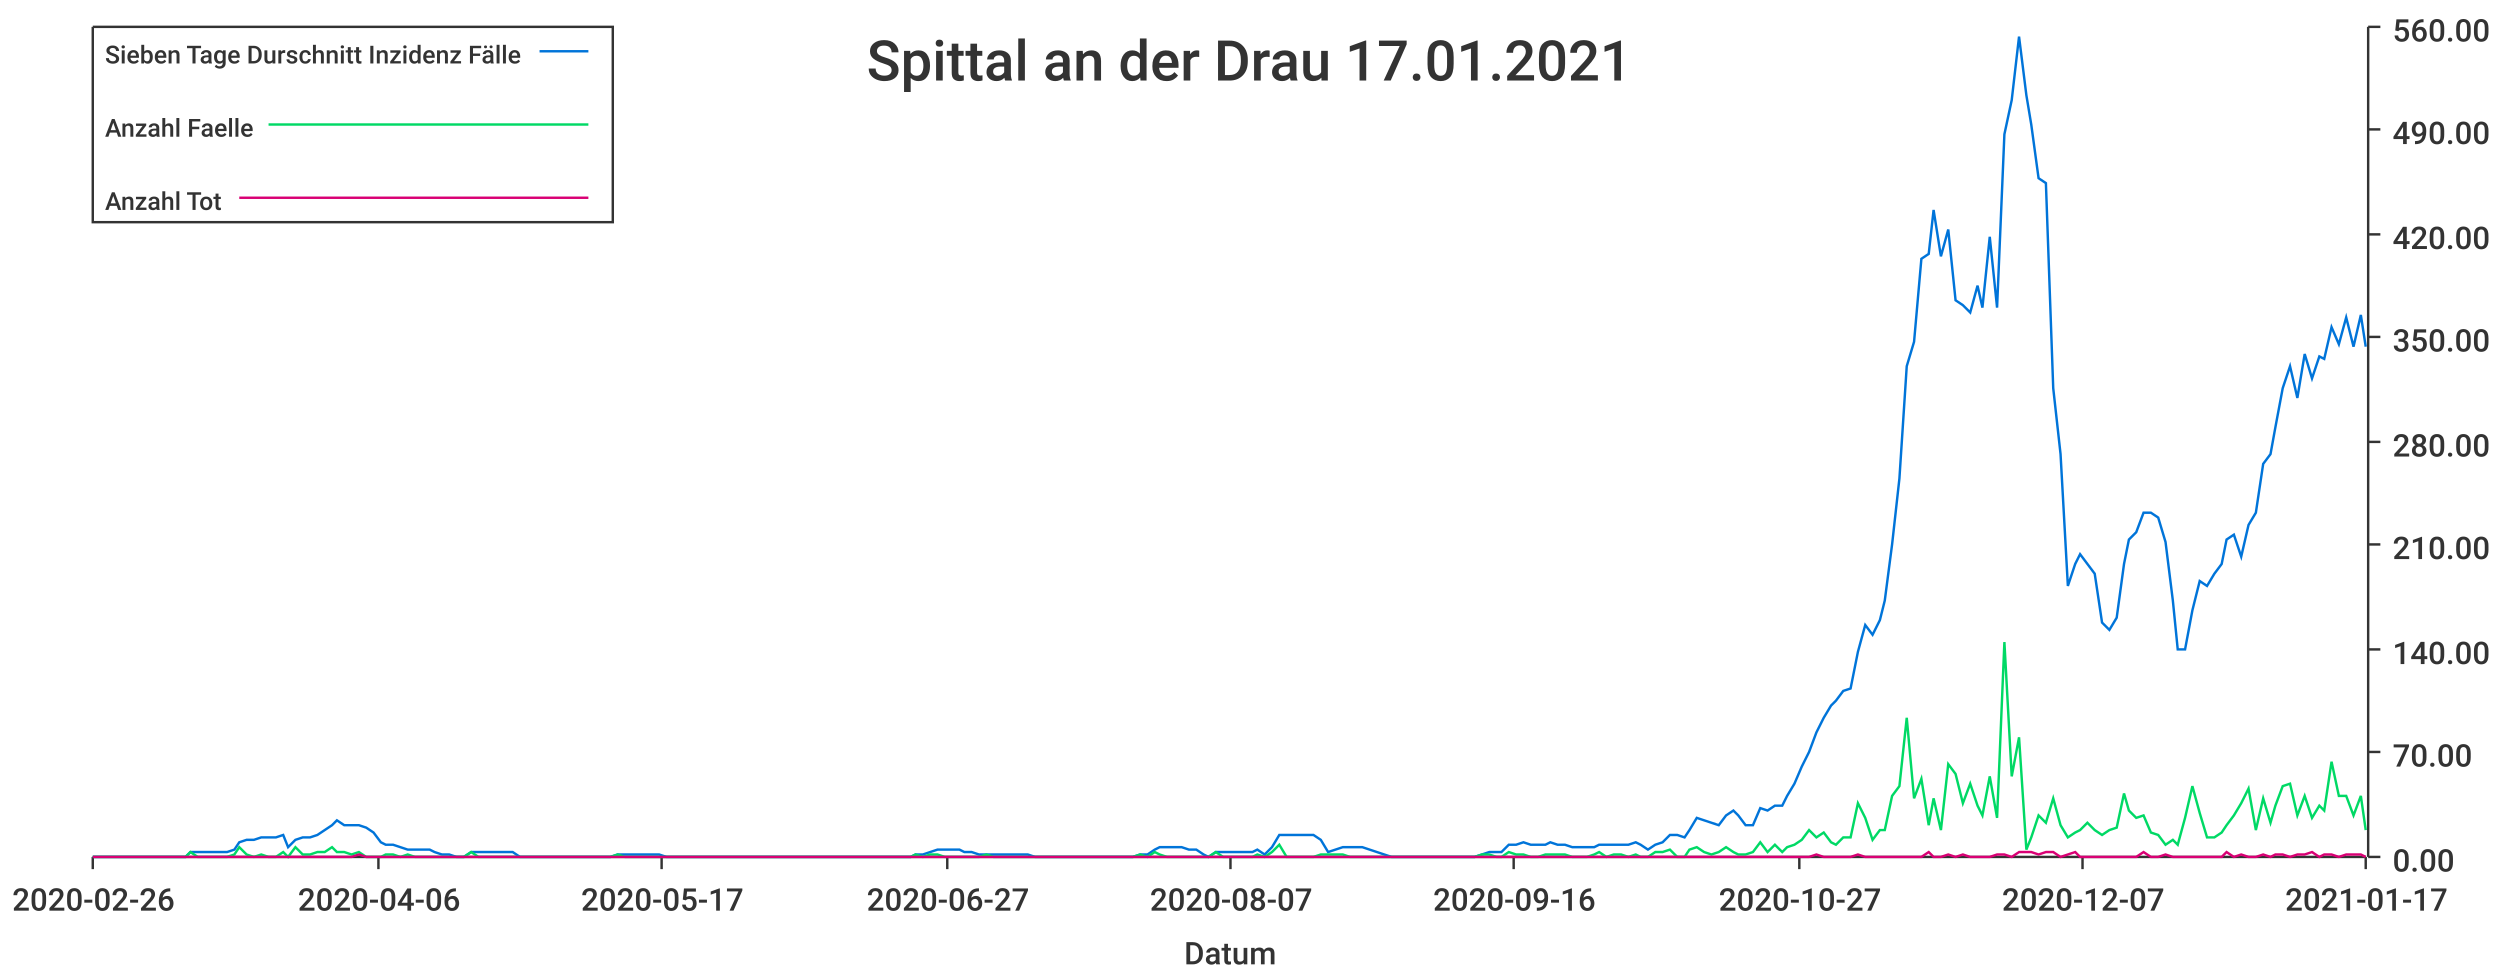
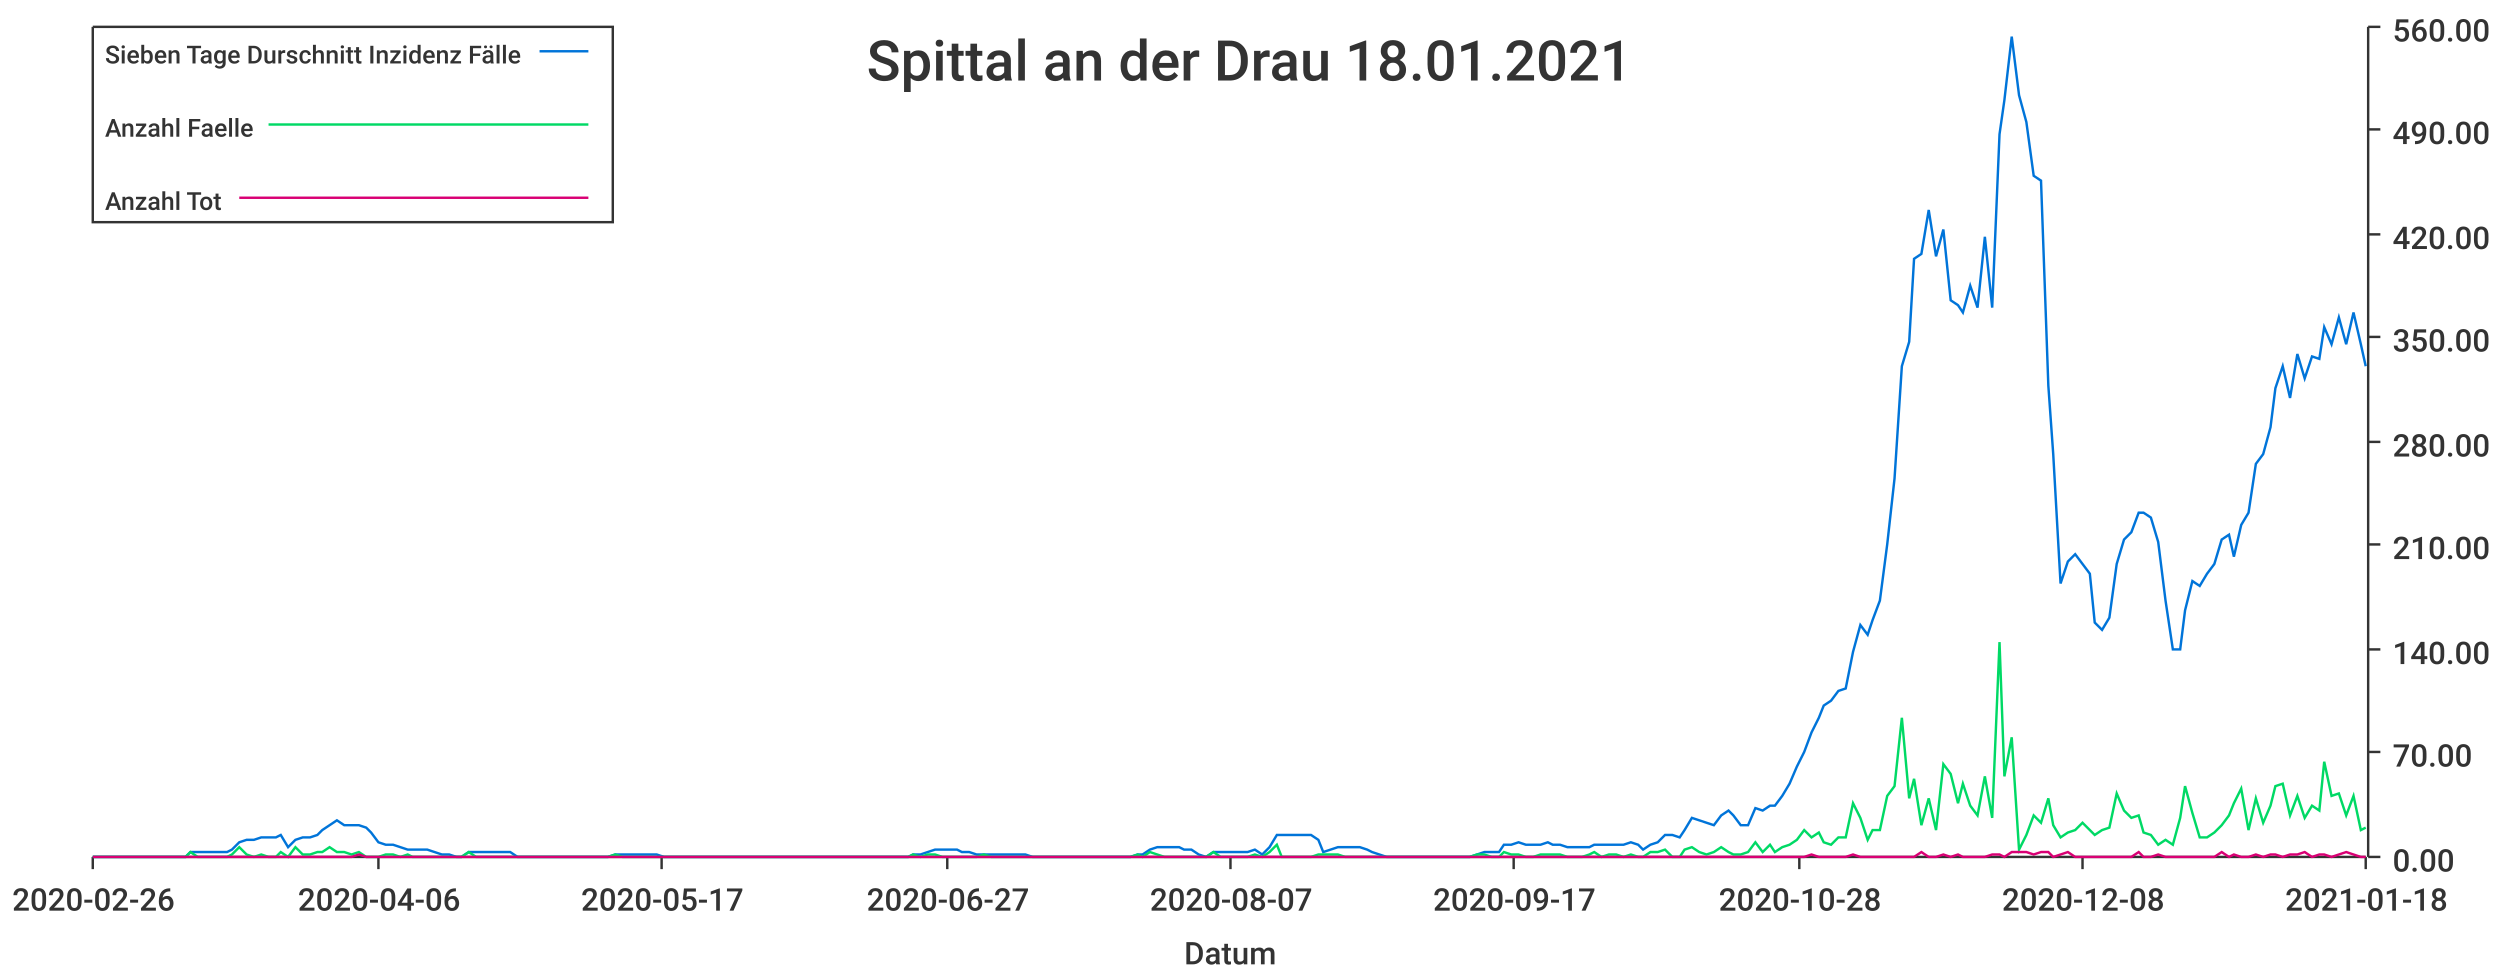
<svg xmlns="http://www.w3.org/2000/svg" width="1024" height="400">\n<path d="M 0 0 L 1024 0 L 1024 400 L 0 400 L 0 0" style="stroke-width:0;stroke:rgba(255,255,255,1.0);fill:rgba(255,255,255,1.0)" />
  <path d="M 38 11 L 969 11 L 969 351 L 38 351 L 38 11" style="stroke-width:0;stroke:rgba(255,255,255,1.0);fill:rgba(255,255,255,1.0)" />
  <path d="M 38 351 L 969 351" style="stroke-width:1;stroke:rgba(51,51,51,1.0);fill:none" />
  <path d="M 38 351 L 38 356" style="stroke-width:1;stroke:rgba(51,51,51,1.0);fill:none" />
  <text x="5" y="373" style="stroke-width:0;stroke:none;fill:rgba(51,51,51,1.0);font-size:12.8px;font-family:'Roboto Medium',sans-serif">2020-02-26</text>
  <path d="M 155 351 L 155 356" style="stroke-width:1;stroke:rgba(51,51,51,1.0);fill:none" />
  <text x="122" y="373" style="stroke-width:0;stroke:none;fill:rgba(51,51,51,1.0);font-size:12.8px;font-family:'Roboto Medium',sans-serif">2020-04-06</text>
  <path d="M 271 351 L 271 356" style="stroke-width:1;stroke:rgba(51,51,51,1.0);fill:none" />
  <text x="238" y="373" style="stroke-width:0;stroke:none;fill:rgba(51,51,51,1.0);font-size:12.8px;font-family:'Roboto Medium',sans-serif">2020-05-17</text>
  <path d="M 388 351 L 388 356" style="stroke-width:1;stroke:rgba(51,51,51,1.0);fill:none" />
  <text x="355" y="373" style="stroke-width:0;stroke:none;fill:rgba(51,51,51,1.0);font-size:12.8px;font-family:'Roboto Medium',sans-serif">2020-06-27</text>
  <path d="M 504 351 L 504 356" style="stroke-width:1;stroke:rgba(51,51,51,1.0);fill:none" />
  <text x="471" y="373" style="stroke-width:0;stroke:none;fill:rgba(51,51,51,1.0);font-size:12.8px;font-family:'Roboto Medium',sans-serif">2020-08-07</text>
  <path d="M 620 351 L 620 356" style="stroke-width:1;stroke:rgba(51,51,51,1.0);fill:none" />
-   <text x="587" y="373" style="stroke-width:0;stroke:none;fill:rgba(51,51,51,1.0);font-size:12.8px;font-family:'Roboto Medium',sans-serif">2020-09-16</text>
+   <text x="587" y="373" style="stroke-width:0;stroke:none;fill:rgba(51,51,51,1.0);font-size:12.8px;font-family:'Roboto Medium',sans-serif">2020-09-17</text>
  <path d="M 737 351 L 737 356" style="stroke-width:1;stroke:rgba(51,51,51,1.0);fill:none" />
-   <text x="704" y="373" style="stroke-width:0;stroke:none;fill:rgba(51,51,51,1.0);font-size:12.8px;font-family:'Roboto Medium',sans-serif">2020-10-27</text>
+   <text x="704" y="373" style="stroke-width:0;stroke:none;fill:rgba(51,51,51,1.0);font-size:12.8px;font-family:'Roboto Medium',sans-serif">2020-10-28</text>
  <path d="M 853 351 L 853 356" style="stroke-width:1;stroke:rgba(51,51,51,1.0);fill:none" />
-   <text x="820" y="373" style="stroke-width:0;stroke:none;fill:rgba(51,51,51,1.0);font-size:12.8px;font-family:'Roboto Medium',sans-serif">2020-12-07</text>
+   <text x="820" y="373" style="stroke-width:0;stroke:none;fill:rgba(51,51,51,1.0);font-size:12.8px;font-family:'Roboto Medium',sans-serif">2020-12-08</text>
  <path d="M 969 351 L 969 356" style="stroke-width:1;stroke:rgba(51,51,51,1.0);fill:none" />
-   <text x="936" y="373" style="stroke-width:0;stroke:none;fill:rgba(51,51,51,1.0);font-size:12.8px;font-family:'Roboto Medium',sans-serif">2021-01-17</text>
+   <text x="936" y="373" style="stroke-width:0;stroke:none;fill:rgba(51,51,51,1.0);font-size:12.8px;font-family:'Roboto Medium',sans-serif">2021-01-18</text>
  <text x="485" y="395" style="stroke-width:0;stroke:none;fill:rgba(51,51,51,1.0);font-size:12.8px;font-family:'Roboto Medium',sans-serif">Datum</text>
  <path d="M 970 351 L 970 11" style="stroke-width:1;stroke:rgba(51,51,51,1.0);fill:none" />
  <path d="M 970 351 L 975 351" style="stroke-width:1;stroke:rgba(51,51,51,1.0);fill:none" />
  <text x="980" y="357" style="stroke-width:0;stroke:none;fill:rgba(51,51,51,1.0);font-size:12.8px;font-family:'Roboto Medium',sans-serif">0.00</text>
  <path d="M 970 308 L 975 308" style="stroke-width:1;stroke:rgba(51,51,51,1.0);fill:none" />
  <text x="980" y="314" style="stroke-width:0;stroke:none;fill:rgba(51,51,51,1.0);font-size:12.8px;font-family:'Roboto Medium',sans-serif">70.00</text>
  <path d="M 970 266 L 975 266" style="stroke-width:1;stroke:rgba(51,51,51,1.0);fill:none" />
  <text x="980" y="272" style="stroke-width:0;stroke:none;fill:rgba(51,51,51,1.0);font-size:12.8px;font-family:'Roboto Medium',sans-serif">140.00</text>
  <path d="M 970 223 L 975 223" style="stroke-width:1;stroke:rgba(51,51,51,1.0);fill:none" />
  <text x="980" y="229" style="stroke-width:0;stroke:none;fill:rgba(51,51,51,1.0);font-size:12.8px;font-family:'Roboto Medium',sans-serif">210.00</text>
  <path d="M 970 181 L 975 181" style="stroke-width:1;stroke:rgba(51,51,51,1.0);fill:none" />
  <text x="980" y="187" style="stroke-width:0;stroke:none;fill:rgba(51,51,51,1.0);font-size:12.8px;font-family:'Roboto Medium',sans-serif">280.00</text>
  <path d="M 970 138 L 975 138" style="stroke-width:1;stroke:rgba(51,51,51,1.0);fill:none" />
  <text x="980" y="144" style="stroke-width:0;stroke:none;fill:rgba(51,51,51,1.0);font-size:12.8px;font-family:'Roboto Medium',sans-serif">350.00</text>
  <path d="M 970 96 L 975 96" style="stroke-width:1;stroke:rgba(51,51,51,1.0);fill:none" />
  <text x="980" y="102" style="stroke-width:0;stroke:none;fill:rgba(51,51,51,1.0);font-size:12.8px;font-family:'Roboto Medium',sans-serif">420.00</text>
  <path d="M 970 53 L 975 53" style="stroke-width:1;stroke:rgba(51,51,51,1.0);fill:none" />
  <text x="980" y="59" style="stroke-width:0;stroke:none;fill:rgba(51,51,51,1.0);font-size:12.8px;font-family:'Roboto Medium',sans-serif">490.00</text>
  <path d="M 970 11 L 975 11" style="stroke-width:1;stroke:rgba(51,51,51,1.0);fill:none" />
  <text x="980" y="17" style="stroke-width:0;stroke:none;fill:rgba(51,51,51,1.0);font-size:12.8px;font-family:'Roboto Medium',sans-serif">560.00</text>
-   <path d="M 38 351 L 41 351 L 44 351 L 47 351 L 50 351 L 53 351 L 56 351 L 58 351 L 61 351 L 64 351 L 67 351 L 70 351 L 73 351 L 76 351 L 78 349 L 81 349 L 84 349 L 87 349 L 90 349 L 93 349 L 96 348 L 98 345 L 101 344 L 104 344 L 107 343 L 110 343 L 113 343 L 116 342 L 118 347 L 121 344 L 124 343 L 127 343 L 130 342 L 133 340 L 136 338 L 138 336 L 141 338 L 144 338 L 147 338 L 150 339 L 153 341 L 156 345 L 158 346 L 161 346 L 164 347 L 167 348 L 170 348 L 173 348 L 176 348 L 178 349 L 181 350 L 184 350 L 187 351 L 190 351 L 193 349 L 196 349 L 198 349 L 201 349 L 204 349 L 207 349 L 210 349 L 213 351 L 216 351 L 218 351 L 221 351 L 224 351 L 227 351 L 230 351 L 233 351 L 236 351 L 238 351 L 241 351 L 244 351 L 247 351 L 250 351 L 253 350 L 256 350 L 258 350 L 261 350 L 264 350 L 267 350 L 270 350 L 273 351 L 276 351 L 278 351 L 281 351 L 284 351 L 287 351 L 290 351 L 293 351 L 296 351 L 298 351 L 301 351 L 304 351 L 307 351 L 310 351 L 313 351 L 316 351 L 318 351 L 321 351 L 324 351 L 327 351 L 330 351 L 333 351 L 336 351 L 338 351 L 341 351 L 344 351 L 347 351 L 350 351 L 353 351 L 355 351 L 358 351 L 361 351 L 364 351 L 367 351 L 370 351 L 373 351 L 375 350 L 378 350 L 381 349 L 384 348 L 387 348 L 390 348 L 393 348 L 395 349 L 398 349 L 401 350 L 404 350 L 407 350 L 410 350 L 413 350 L 415 350 L 418 350 L 421 350 L 424 351 L 427 351 L 430 351 L 433 351 L 435 351 L 438 351 L 441 351 L 444 351 L 447 351 L 450 351 L 453 351 L 455 351 L 458 351 L 461 351 L 464 351 L 467 350 L 470 350 L 473 348 L 475 347 L 478 347 L 481 347 L 484 347 L 487 348 L 490 348 L 493 350 L 495 351 L 498 349 L 501 349 L 504 349 L 507 349 L 510 349 L 513 349 L 515 348 L 518 350 L 521 347 L 524 342 L 527 342 L 530 342 L 533 342 L 535 342 L 538 342 L 541 344 L 544 349 L 547 348 L 550 347 L 553 347 L 555 347 L 558 347 L 561 348 L 564 349 L 567 350 L 570 351 L 573 351 L 575 351 L 578 351 L 581 351 L 584 351 L 587 351 L 590 351 L 593 351 L 595 351 L 598 351 L 601 351 L 604 351 L 607 350 L 610 349 L 613 349 L 615 349 L 618 346 L 621 346 L 624 345 L 627 346 L 630 346 L 633 346 L 635 345 L 638 346 L 641 346 L 644 347 L 647 347 L 650 347 L 653 347 L 655 346 L 658 346 L 661 346 L 664 346 L 667 346 L 670 345 L 672 346 L 675 348 L 678 346 L 681 345 L 684 342 L 687 342 L 690 343 L 692 340 L 695 335 L 698 336 L 701 337 L 704 338 L 707 334 L 710 332 L 712 334 L 715 338 L 718 338 L 721 331 L 724 332 L 727 330 L 730 330 L 732 326 L 735 321 L 738 314 L 741 308 L 744 300 L 747 294 L 750 289 L 752 287 L 755 283 L 758 282 L 761 267 L 764 256 L 767 260 L 770 254 L 772 246 L 775 223 L 778 196 L 781 150 L 784 140 L 787 106 L 790 104 L 792 86 L 795 105 L 798 94 L 801 123 L 804 125 L 807 128 L 810 117 L 812 126 L 815 97 L 818 126 L 821 55 L 824 41 L 827 15 L 830 39 L 832 51 L 835 73 L 838 75 L 841 159 L 844 186 L 847 240 L 850 231 L 852 227 L 855 231 L 858 235 L 861 255 L 864 258 L 867 253 L 870 231 L 872 221 L 875 218 L 878 210 L 881 210 L 884 212 L 887 222 L 890 246 L 892 266 L 895 266 L 898 250 L 901 238 L 904 240 L 907 235 L 910 231 L 912 221 L 915 219 L 918 228 L 921 215 L 924 210 L 927 190 L 930 186 L 932 175 L 935 159 L 938 150 L 941 163 L 944 145 L 947 155 L 950 146 L 952 147 L 955 134 L 958 141 L 961 130 L 964 142 L 967 129 L 969 142" style="stroke-width:1;stroke:rgba(0,116,217,1.0);fill:none" />
-   <path d="M 38 351 L 41 351 L 44 351 L 47 351 L 50 351 L 53 351 L 56 351 L 58 351 L 61 351 L 64 351 L 67 351 L 70 351 L 73 351 L 76 351 L 78 349 L 81 351 L 84 351 L 87 351 L 90 351 L 93 351 L 96 350 L 98 347 L 101 350 L 104 351 L 107 350 L 110 351 L 113 351 L 116 349 L 118 351 L 121 347 L 124 350 L 127 350 L 130 349 L 133 349 L 136 347 L 138 349 L 141 349 L 144 350 L 147 349 L 150 351 L 153 351 L 156 351 L 158 350 L 161 350 L 164 351 L 167 350 L 170 351 L 173 351 L 176 351 L 178 351 L 181 351 L 184 351 L 187 351 L 190 351 L 193 349 L 196 351 L 198 351 L 201 351 L 204 351 L 207 351 L 210 351 L 213 351 L 216 351 L 218 351 L 221 351 L 224 351 L 227 351 L 230 351 L 233 351 L 236 351 L 238 351 L 241 351 L 244 351 L 247 351 L 250 351 L 253 350 L 256 351 L 258 351 L 261 351 L 264 351 L 267 351 L 270 351 L 273 351 L 276 351 L 278 351 L 281 351 L 284 351 L 287 351 L 290 351 L 293 351 L 296 351 L 298 351 L 301 351 L 304 351 L 307 351 L 310 351 L 313 351 L 316 351 L 318 351 L 321 351 L 324 351 L 327 351 L 330 351 L 333 351 L 336 351 L 338 351 L 341 351 L 344 351 L 347 351 L 350 351 L 353 351 L 355 351 L 358 351 L 361 351 L 364 351 L 367 351 L 370 351 L 373 351 L 375 350 L 378 351 L 381 350 L 384 350 L 387 351 L 390 351 L 393 351 L 395 351 L 398 351 L 401 351 L 404 350 L 407 351 L 410 351 L 413 351 L 415 351 L 418 351 L 421 351 L 424 351 L 427 351 L 430 351 L 433 351 L 435 351 L 438 351 L 441 351 L 444 351 L 447 351 L 450 351 L 453 351 L 455 351 L 458 351 L 461 351 L 464 351 L 467 350 L 470 351 L 473 349 L 475 350 L 478 351 L 481 351 L 484 351 L 487 351 L 490 351 L 493 351 L 495 351 L 498 349 L 501 351 L 504 351 L 507 351 L 510 351 L 513 351 L 515 350 L 518 351 L 521 349 L 524 346 L 527 351 L 530 351 L 533 351 L 535 351 L 538 351 L 541 350 L 544 350 L 547 350 L 550 350 L 553 351 L 555 351 L 558 351 L 561 351 L 564 351 L 567 351 L 570 351 L 573 351 L 575 351 L 578 351 L 581 351 L 584 351 L 587 351 L 590 351 L 593 351 L 595 351 L 598 351 L 601 351 L 604 351 L 607 350 L 610 350 L 613 351 L 615 351 L 618 349 L 621 350 L 624 350 L 627 351 L 630 351 L 633 350 L 635 350 L 638 350 L 641 350 L 644 351 L 647 351 L 650 351 L 653 350 L 655 349 L 658 351 L 661 350 L 664 350 L 667 351 L 670 350 L 672 351 L 675 351 L 678 349 L 681 349 L 684 348 L 687 351 L 690 351 L 692 348 L 695 347 L 698 349 L 701 350 L 704 349 L 707 347 L 710 349 L 712 350 L 715 350 L 718 349 L 721 345 L 724 349 L 727 346 L 730 349 L 732 347 L 735 346 L 738 344 L 741 340 L 744 343 L 747 341 L 750 345 L 752 346 L 755 343 L 758 343 L 761 329 L 764 335 L 767 344 L 770 340 L 772 340 L 775 326 L 778 322 L 781 294 L 784 327 L 787 319 L 790 338 L 792 327 L 795 340 L 798 313 L 801 317 L 804 329 L 807 321 L 810 330 L 812 334 L 815 318 L 818 335 L 821 263 L 824 318 L 827 302 L 830 348 L 832 343 L 835 334 L 838 337 L 841 327 L 844 338 L 847 343 L 850 341 L 852 340 L 855 337 L 858 340 L 861 342 L 864 340 L 867 339 L 870 325 L 872 332 L 875 335 L 878 334 L 881 341 L 884 342 L 887 346 L 890 344 L 892 346 L 895 335 L 898 322 L 901 333 L 904 343 L 907 343 L 910 341 L 912 338 L 915 334 L 918 329 L 921 323 L 924 340 L 927 327 L 930 337 L 932 330 L 935 322 L 938 321 L 941 334 L 944 326 L 947 335 L 950 330 L 952 332 L 955 312 L 958 326 L 961 326 L 964 334 L 967 326 L 969 340" style="stroke-width:1;stroke:rgba(0,217,101,1.0);fill:none" />
-   <path d="M 38 351 L 41 351 L 44 351 L 47 351 L 50 351 L 53 351 L 56 351 L 58 351 L 61 351 L 64 351 L 67 351 L 70 351 L 73 351 L 76 351 L 78 351 L 81 351 L 84 351 L 87 351 L 90 351 L 93 351 L 96 351 L 98 351 L 101 351 L 104 351 L 107 351 L 110 351 L 113 351 L 116 351 L 118 351 L 121 351 L 124 351 L 127 351 L 130 351 L 133 351 L 136 351 L 138 351 L 141 351 L 144 351 L 147 350 L 150 351 L 153 351 L 156 351 L 158 351 L 161 351 L 164 351 L 167 351 L 170 351 L 173 351 L 176 351 L 178 351 L 181 351 L 184 351 L 187 351 L 190 351 L 193 351 L 196 351 L 198 351 L 201 351 L 204 351 L 207 351 L 210 351 L 213 351 L 216 351 L 218 351 L 221 351 L 224 351 L 227 351 L 230 351 L 233 351 L 236 351 L 238 351 L 241 351 L 244 351 L 247 351 L 250 351 L 253 351 L 256 351 L 258 351 L 261 351 L 264 351 L 267 351 L 270 351 L 273 351 L 276 351 L 278 351 L 281 351 L 284 351 L 287 351 L 290 351 L 293 351 L 296 351 L 298 351 L 301 351 L 304 351 L 307 351 L 310 351 L 313 351 L 316 351 L 318 351 L 321 351 L 324 351 L 327 351 L 330 351 L 333 351 L 336 351 L 338 351 L 341 351 L 344 351 L 347 351 L 350 351 L 353 351 L 355 351 L 358 351 L 361 351 L 364 351 L 367 351 L 370 351 L 373 351 L 375 351 L 378 351 L 381 351 L 384 351 L 387 351 L 390 351 L 393 351 L 395 351 L 398 351 L 401 351 L 404 351 L 407 351 L 410 351 L 413 351 L 415 351 L 418 351 L 421 351 L 424 351 L 427 351 L 430 351 L 433 351 L 435 351 L 438 351 L 441 351 L 444 351 L 447 351 L 450 351 L 453 351 L 455 351 L 458 351 L 461 351 L 464 351 L 467 351 L 470 351 L 473 351 L 475 351 L 478 351 L 481 351 L 484 351 L 487 351 L 490 351 L 493 351 L 495 351 L 498 351 L 501 351 L 504 351 L 507 351 L 510 351 L 513 351 L 515 351 L 518 351 L 521 351 L 524 351 L 527 351 L 530 351 L 533 351 L 535 351 L 538 351 L 541 351 L 544 351 L 547 351 L 550 351 L 553 351 L 555 351 L 558 351 L 561 351 L 564 351 L 567 351 L 570 351 L 573 351 L 575 351 L 578 351 L 581 351 L 584 351 L 587 351 L 590 351 L 593 351 L 595 351 L 598 351 L 601 351 L 604 351 L 607 351 L 610 351 L 613 351 L 615 351 L 618 351 L 621 351 L 624 351 L 627 351 L 630 351 L 633 351 L 635 351 L 638 351 L 641 351 L 644 351 L 647 351 L 650 351 L 653 351 L 655 351 L 658 351 L 661 351 L 664 351 L 667 351 L 670 351 L 672 351 L 675 351 L 678 351 L 681 351 L 684 351 L 687 351 L 690 351 L 692 351 L 695 351 L 698 351 L 701 351 L 704 351 L 707 351 L 710 351 L 712 351 L 715 351 L 718 351 L 721 351 L 724 351 L 727 351 L 730 351 L 732 351 L 735 351 L 738 351 L 741 351 L 744 350 L 747 351 L 750 351 L 752 351 L 755 351 L 758 351 L 761 350 L 764 351 L 767 351 L 770 351 L 772 351 L 775 351 L 778 351 L 781 351 L 784 351 L 787 351 L 790 349 L 792 351 L 795 351 L 798 350 L 801 351 L 804 350 L 807 351 L 810 351 L 812 351 L 815 351 L 818 350 L 821 350 L 824 351 L 827 349 L 830 349 L 832 349 L 835 350 L 838 349 L 841 349 L 844 351 L 847 350 L 850 349 L 852 351 L 855 351 L 858 351 L 861 351 L 864 351 L 867 351 L 870 351 L 872 351 L 875 351 L 878 349 L 881 351 L 884 351 L 887 350 L 890 351 L 892 351 L 895 351 L 898 351 L 901 351 L 904 351 L 907 351 L 910 351 L 912 349 L 915 351 L 918 350 L 921 351 L 924 351 L 927 350 L 930 351 L 932 350 L 935 350 L 938 351 L 941 350 L 944 350 L 947 349 L 950 351 L 952 350 L 955 350 L 958 351 L 961 350 L 964 350 L 967 350 L 969 351" style="stroke-width:1;stroke:rgba(217,0,116,1.0);fill:none" />
-   <text x="355" y="33" style="stroke-width:0;stroke:none;fill:rgba(51,51,51,1.0);font-size:23.0px;font-family:'Roboto Medium',sans-serif">Spittal an der Drau 17.01.2021</text>
+   <path d="M 38 351 L 41 351 L 44 351 L 47 351 L 50 351 L 53 351 L 56 351 L 58 351 L 61 351 L 64 351 L 67 351 L 70 351 L 73 351 L 76 351 L 78 349 L 81 349 L 84 349 L 87 349 L 90 349 L 93 349 L 95 348 L 98 345 L 101 344 L 104 344 L 107 343 L 110 343 L 113 343 L 115 342 L 118 347 L 121 344 L 124 343 L 127 343 L 130 342 L 132 340 L 135 338 L 138 336 L 141 338 L 144 338 L 147 338 L 150 339 L 152 341 L 155 345 L 158 346 L 161 346 L 164 347 L 167 348 L 169 348 L 172 348 L 175 348 L 178 349 L 181 350 L 184 350 L 187 351 L 189 351 L 192 349 L 195 349 L 198 349 L 201 349 L 204 349 L 206 349 L 209 349 L 212 351 L 215 351 L 218 351 L 221 351 L 224 351 L 226 351 L 229 351 L 232 351 L 235 351 L 238 351 L 241 351 L 243 351 L 246 351 L 249 351 L 252 350 L 255 350 L 258 350 L 261 350 L 263 350 L 266 350 L 269 350 L 272 351 L 275 351 L 278 351 L 281 351 L 283 351 L 286 351 L 289 351 L 292 351 L 295 351 L 298 351 L 300 351 L 303 351 L 306 351 L 309 351 L 312 351 L 315 351 L 318 351 L 320 351 L 323 351 L 326 351 L 329 351 L 332 351 L 335 351 L 337 351 L 340 351 L 343 351 L 346 351 L 349 351 L 352 351 L 355 351 L 357 351 L 360 351 L 363 351 L 366 351 L 369 351 L 372 351 L 374 350 L 377 350 L 380 349 L 383 348 L 386 348 L 389 348 L 392 348 L 394 349 L 397 349 L 400 350 L 403 350 L 406 350 L 409 350 L 411 350 L 414 350 L 417 350 L 420 350 L 423 351 L 426 351 L 429 351 L 431 351 L 434 351 L 437 351 L 440 351 L 443 351 L 446 351 L 448 351 L 451 351 L 454 351 L 457 351 L 460 351 L 463 351 L 466 350 L 468 350 L 471 348 L 474 347 L 477 347 L 480 347 L 483 347 L 485 348 L 488 348 L 491 350 L 494 351 L 497 349 L 500 349 L 503 349 L 505 349 L 508 349 L 511 349 L 514 348 L 517 350 L 520 347 L 523 342 L 525 342 L 528 342 L 531 342 L 534 342 L 537 342 L 540 344 L 542 349 L 545 348 L 548 347 L 551 347 L 554 347 L 557 347 L 560 348 L 562 349 L 565 350 L 568 351 L 571 351 L 574 351 L 577 351 L 579 351 L 582 351 L 585 351 L 588 351 L 591 351 L 594 351 L 597 351 L 599 351 L 602 351 L 605 350 L 608 349 L 611 349 L 614 349 L 616 346 L 619 346 L 622 345 L 625 346 L 628 346 L 631 346 L 634 345 L 636 346 L 639 346 L 642 347 L 645 347 L 648 347 L 651 347 L 653 346 L 656 346 L 659 346 L 662 346 L 665 346 L 668 345 L 671 346 L 673 348 L 676 346 L 679 345 L 682 342 L 685 342 L 688 343 L 690 340 L 693 335 L 696 336 L 699 337 L 702 338 L 705 334 L 708 332 L 710 334 L 713 338 L 716 338 L 719 331 L 722 332 L 725 330 L 727 330 L 730 326 L 733 321 L 736 314 L 739 308 L 742 300 L 745 294 L 747 289 L 750 287 L 753 283 L 756 282 L 759 267 L 762 256 L 765 260 L 767 254 L 770 246 L 773 223 L 776 196 L 779 150 L 782 140 L 784 106 L 787 104 L 790 86 L 793 105 L 796 94 L 799 123 L 802 125 L 804 128 L 807 117 L 810 126 L 813 97 L 816 126 L 819 55 L 821 41 L 824 15 L 827 39 L 830 50 L 833 72 L 836 74 L 839 158 L 841 186 L 844 239 L 847 230 L 850 227 L 853 231 L 856 235 L 858 255 L 861 258 L 864 253 L 867 231 L 870 221 L 873 218 L 876 210 L 878 210 L 881 212 L 884 222 L 887 246 L 890 266 L 893 266 L 895 250 L 898 238 L 901 240 L 904 235 L 907 231 L 910 221 L 913 219 L 915 228 L 918 215 L 921 210 L 924 190 L 927 186 L 930 175 L 932 159 L 935 150 L 938 163 L 941 145 L 944 155 L 947 146 L 950 147 L 952 134 L 955 141 L 958 130 L 961 141 L 964 128 L 967 141 L 969 150" style="stroke-width:1;stroke:rgba(0,116,217,1.0);fill:none" />
+   <path d="M 38 351 L 41 351 L 44 351 L 47 351 L 50 351 L 53 351 L 56 351 L 58 351 L 61 351 L 64 351 L 67 351 L 70 351 L 73 351 L 76 351 L 78 349 L 81 351 L 84 351 L 87 351 L 90 351 L 93 351 L 95 350 L 98 347 L 101 350 L 104 351 L 107 350 L 110 351 L 113 351 L 115 349 L 118 351 L 121 347 L 124 350 L 127 350 L 130 349 L 132 349 L 135 347 L 138 349 L 141 349 L 144 350 L 147 349 L 150 351 L 152 351 L 155 351 L 158 350 L 161 350 L 164 351 L 167 350 L 169 351 L 172 351 L 175 351 L 178 351 L 181 351 L 184 351 L 187 351 L 189 351 L 192 349 L 195 351 L 198 351 L 201 351 L 204 351 L 206 351 L 209 351 L 212 351 L 215 351 L 218 351 L 221 351 L 224 351 L 226 351 L 229 351 L 232 351 L 235 351 L 238 351 L 241 351 L 243 351 L 246 351 L 249 351 L 252 350 L 255 351 L 258 351 L 261 351 L 263 351 L 266 351 L 269 351 L 272 351 L 275 351 L 278 351 L 281 351 L 283 351 L 286 351 L 289 351 L 292 351 L 295 351 L 298 351 L 300 351 L 303 351 L 306 351 L 309 351 L 312 351 L 315 351 L 318 351 L 320 351 L 323 351 L 326 351 L 329 351 L 332 351 L 335 351 L 337 351 L 340 351 L 343 351 L 346 351 L 349 351 L 352 351 L 355 351 L 357 351 L 360 351 L 363 351 L 366 351 L 369 351 L 372 351 L 374 350 L 377 351 L 380 350 L 383 350 L 386 351 L 389 351 L 392 351 L 394 351 L 397 351 L 400 351 L 403 350 L 406 351 L 409 351 L 411 351 L 414 351 L 417 351 L 420 351 L 423 351 L 426 351 L 429 351 L 431 351 L 434 351 L 437 351 L 440 351 L 443 351 L 446 351 L 448 351 L 451 351 L 454 351 L 457 351 L 460 351 L 463 351 L 466 350 L 468 351 L 471 349 L 474 350 L 477 351 L 480 351 L 483 351 L 485 351 L 488 351 L 491 351 L 494 351 L 497 349 L 500 351 L 503 351 L 505 351 L 508 351 L 511 351 L 514 350 L 517 351 L 520 349 L 523 346 L 525 351 L 528 351 L 531 351 L 534 351 L 537 351 L 540 350 L 542 350 L 545 350 L 548 350 L 551 351 L 554 351 L 557 351 L 560 351 L 562 351 L 565 351 L 568 351 L 571 351 L 574 351 L 577 351 L 579 351 L 582 351 L 585 351 L 588 351 L 591 351 L 594 351 L 597 351 L 599 351 L 602 351 L 605 350 L 608 350 L 611 351 L 614 351 L 616 349 L 619 350 L 622 350 L 625 351 L 628 351 L 631 350 L 634 350 L 636 350 L 639 350 L 642 351 L 645 351 L 648 351 L 651 350 L 653 349 L 656 351 L 659 350 L 662 350 L 665 351 L 668 350 L 671 351 L 673 351 L 676 349 L 679 349 L 682 348 L 685 351 L 688 351 L 690 348 L 693 347 L 696 349 L 699 350 L 702 349 L 705 347 L 708 349 L 710 350 L 713 350 L 716 349 L 719 345 L 722 349 L 725 346 L 727 349 L 730 347 L 733 346 L 736 344 L 739 340 L 742 343 L 745 341 L 747 345 L 750 346 L 753 343 L 756 343 L 759 329 L 762 335 L 765 344 L 767 340 L 770 340 L 773 326 L 776 322 L 779 294 L 782 327 L 784 319 L 787 338 L 790 327 L 793 340 L 796 313 L 799 317 L 802 329 L 804 321 L 807 330 L 810 334 L 813 318 L 816 335 L 819 263 L 821 318 L 824 302 L 827 348 L 830 342 L 833 334 L 836 337 L 839 327 L 841 338 L 844 343 L 847 341 L 850 340 L 853 337 L 856 340 L 858 342 L 861 340 L 864 339 L 867 325 L 870 332 L 873 335 L 876 334 L 878 341 L 881 342 L 884 346 L 887 344 L 890 346 L 893 335 L 895 322 L 898 333 L 901 343 L 904 343 L 907 341 L 910 338 L 913 334 L 915 329 L 918 323 L 921 340 L 924 327 L 927 337 L 930 330 L 932 322 L 935 321 L 938 334 L 941 326 L 944 335 L 947 330 L 950 332 L 952 312 L 955 326 L 958 325 L 961 334 L 964 326 L 967 340 L 969 339" style="stroke-width:1;stroke:rgba(0,217,101,1.0);fill:none" />
+   <path d="M 38 351 L 41 351 L 44 351 L 47 351 L 50 351 L 53 351 L 56 351 L 58 351 L 61 351 L 64 351 L 67 351 L 70 351 L 73 351 L 76 351 L 78 351 L 81 351 L 84 351 L 87 351 L 90 351 L 93 351 L 95 351 L 98 351 L 101 351 L 104 351 L 107 351 L 110 351 L 113 351 L 115 351 L 118 351 L 121 351 L 124 351 L 127 351 L 130 351 L 132 351 L 135 351 L 138 351 L 141 351 L 144 351 L 147 350 L 150 351 L 152 351 L 155 351 L 158 351 L 161 351 L 164 351 L 167 351 L 169 351 L 172 351 L 175 351 L 178 351 L 181 351 L 184 351 L 187 351 L 189 351 L 192 351 L 195 351 L 198 351 L 201 351 L 204 351 L 206 351 L 209 351 L 212 351 L 215 351 L 218 351 L 221 351 L 224 351 L 226 351 L 229 351 L 232 351 L 235 351 L 238 351 L 241 351 L 243 351 L 246 351 L 249 351 L 252 351 L 255 351 L 258 351 L 261 351 L 263 351 L 266 351 L 269 351 L 272 351 L 275 351 L 278 351 L 281 351 L 283 351 L 286 351 L 289 351 L 292 351 L 295 351 L 298 351 L 300 351 L 303 351 L 306 351 L 309 351 L 312 351 L 315 351 L 318 351 L 320 351 L 323 351 L 326 351 L 329 351 L 332 351 L 335 351 L 337 351 L 340 351 L 343 351 L 346 351 L 349 351 L 352 351 L 355 351 L 357 351 L 360 351 L 363 351 L 366 351 L 369 351 L 372 351 L 374 351 L 377 351 L 380 351 L 383 351 L 386 351 L 389 351 L 392 351 L 394 351 L 397 351 L 400 351 L 403 351 L 406 351 L 409 351 L 411 351 L 414 351 L 417 351 L 420 351 L 423 351 L 426 351 L 429 351 L 431 351 L 434 351 L 437 351 L 440 351 L 443 351 L 446 351 L 448 351 L 451 351 L 454 351 L 457 351 L 460 351 L 463 351 L 466 351 L 468 351 L 471 351 L 474 351 L 477 351 L 480 351 L 483 351 L 485 351 L 488 351 L 491 351 L 494 351 L 497 351 L 500 351 L 503 351 L 505 351 L 508 351 L 511 351 L 514 351 L 517 351 L 520 351 L 523 351 L 525 351 L 528 351 L 531 351 L 534 351 L 537 351 L 540 351 L 542 351 L 545 351 L 548 351 L 551 351 L 554 351 L 557 351 L 560 351 L 562 351 L 565 351 L 568 351 L 571 351 L 574 351 L 577 351 L 579 351 L 582 351 L 585 351 L 588 351 L 591 351 L 594 351 L 597 351 L 599 351 L 602 351 L 605 351 L 608 351 L 611 351 L 614 351 L 616 351 L 619 351 L 622 351 L 625 351 L 628 351 L 631 351 L 634 351 L 636 351 L 639 351 L 642 351 L 645 351 L 648 351 L 651 351 L 653 351 L 656 351 L 659 351 L 662 351 L 665 351 L 668 351 L 671 351 L 673 351 L 676 351 L 679 351 L 682 351 L 685 351 L 688 351 L 690 351 L 693 351 L 696 351 L 699 351 L 702 351 L 705 351 L 708 351 L 710 351 L 713 351 L 716 351 L 719 351 L 722 351 L 725 351 L 727 351 L 730 351 L 733 351 L 736 351 L 739 351 L 742 350 L 745 351 L 747 351 L 750 351 L 753 351 L 756 351 L 759 350 L 762 351 L 765 351 L 767 351 L 770 351 L 773 351 L 776 351 L 779 351 L 782 351 L 784 351 L 787 349 L 790 351 L 793 351 L 796 350 L 799 351 L 802 350 L 804 351 L 807 351 L 810 351 L 813 351 L 816 350 L 819 350 L 821 351 L 824 349 L 827 349 L 830 349 L 833 350 L 836 349 L 839 349 L 841 351 L 844 350 L 847 349 L 850 351 L 853 351 L 856 351 L 858 351 L 861 351 L 864 351 L 867 351 L 870 351 L 873 351 L 876 349 L 878 351 L 881 351 L 884 350 L 887 351 L 890 351 L 893 351 L 895 351 L 898 351 L 901 351 L 904 351 L 907 351 L 910 349 L 913 351 L 915 350 L 918 351 L 921 351 L 924 350 L 927 351 L 930 350 L 932 350 L 935 351 L 938 350 L 941 350 L 944 349 L 947 351 L 950 350 L 952 350 L 955 351 L 958 350 L 961 349 L 964 350 L 967 351 L 969 351" style="stroke-width:1;stroke:rgba(217,0,116,1.0);fill:none" />
+   <text x="355" y="33" style="stroke-width:0;stroke:none;fill:rgba(51,51,51,1.0);font-size:23.0px;font-family:'Roboto Medium',sans-serif">Spittal an der Drau 18.01.2021</text>
  <path d="M 38 11 L 251 11 L 251 91 L 38 91 L 38 11" style="stroke-width:1;stroke:rgba(51,51,51,1.0);fill:rgba(255,255,255,1.0)" />
  <text x="43" y="26" style="stroke-width:0;stroke:none;fill:rgba(51,51,51,1.0);font-size:10.2px;font-family:'Roboto Medium',sans-serif">Sieben Tage Durschnitt Inzidenz Fälle</text>
  <path d="M 221 21 L 241 21" style="stroke-width:1;stroke:rgba(0,116,217,1.0);fill:none" />
  <text x="43" y="56" style="stroke-width:0;stroke:none;fill:rgba(51,51,51,1.0);font-size:10.2px;font-family:'Roboto Medium',sans-serif">Anzahl Faelle</text>
  <path d="M 110 51 L 241 51" style="stroke-width:1;stroke:rgba(0,217,101,1.0);fill:none" />
  <text x="43" y="86" style="stroke-width:0;stroke:none;fill:rgba(51,51,51,1.0);font-size:10.2px;font-family:'Roboto Medium',sans-serif">Anzahl Tot</text>
  <path d="M 98 81 L 241 81" style="stroke-width:1;stroke:rgba(217,0,116,1.0);fill:none" />
</svg>
